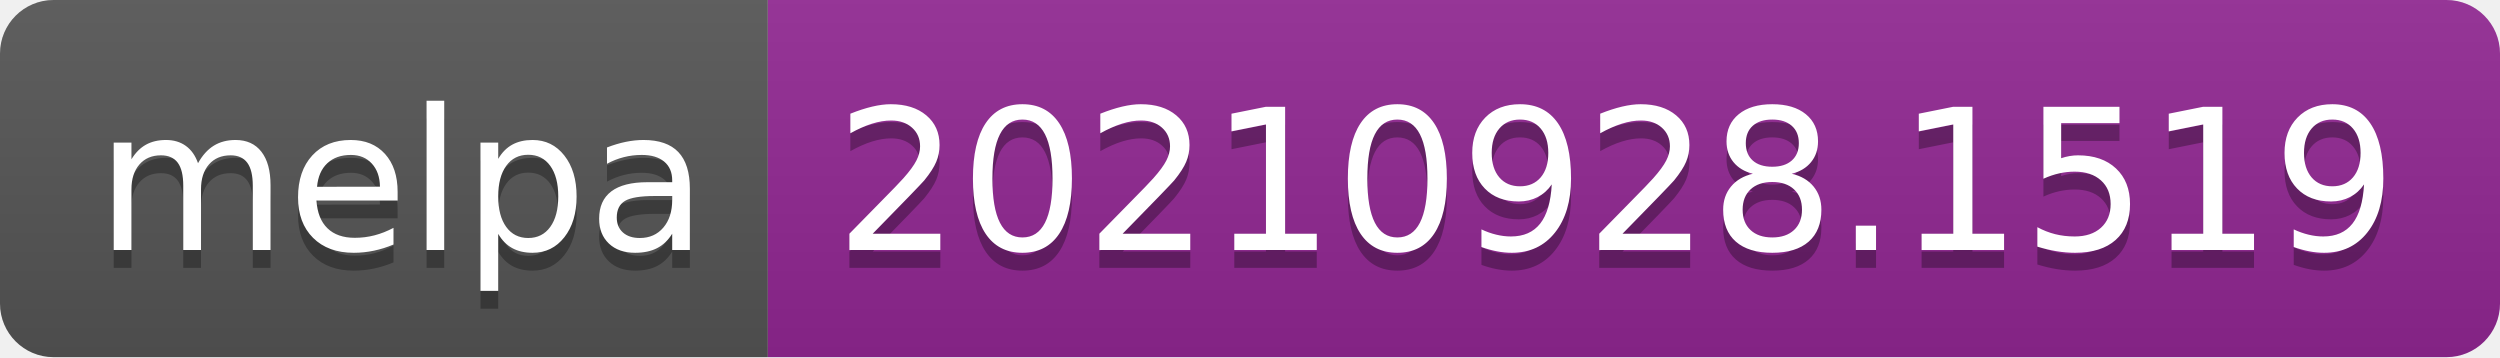
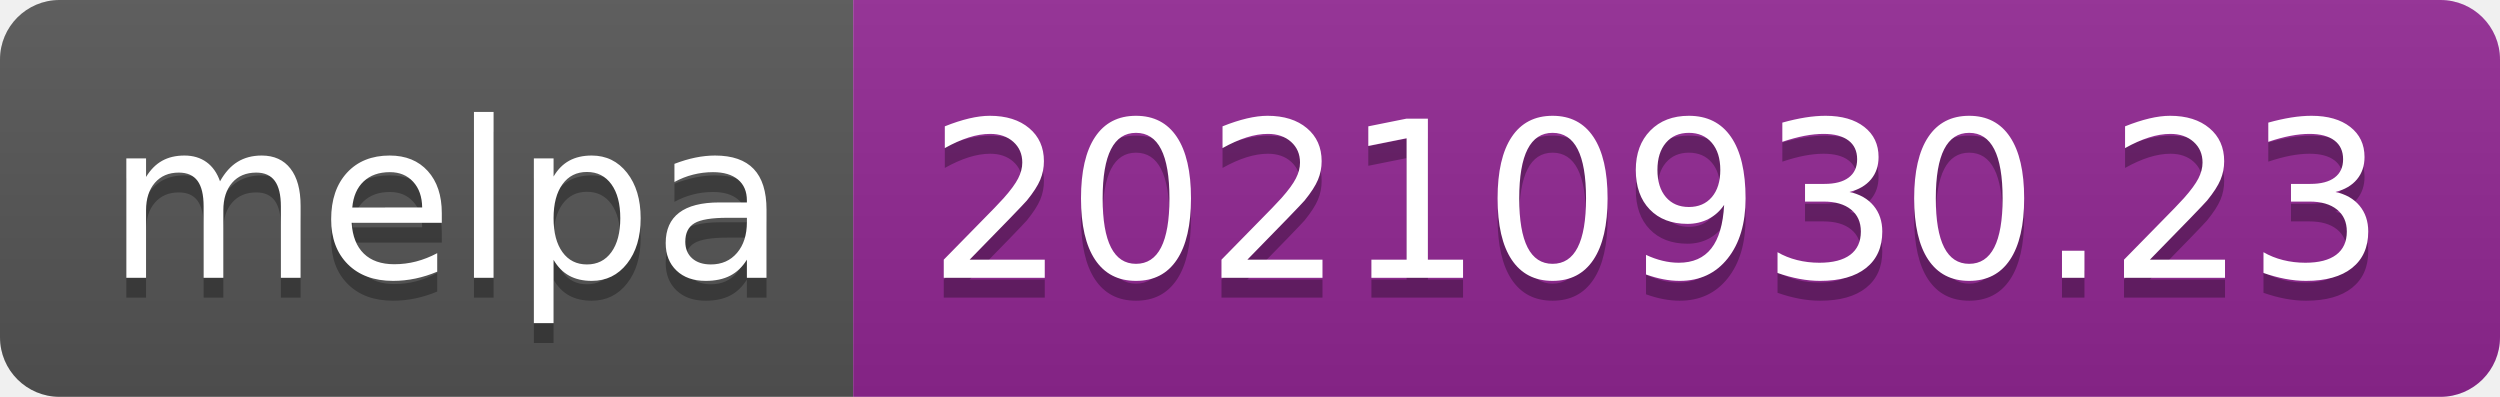
- <svg xmlns="http://www.w3.org/2000/svg" width="140" height="20" role="img" aria-label="melpa: 20210928.1519">
+ <svg xmlns="http://www.w3.org/2000/svg" width="126" height="20" role="img" aria-label="melpa: 20210930.23">
  <linearGradient id="s" x2="0" y2="100%">
    <stop offset="0" stop-color="#bbb" stop-opacity=".1" />
    <stop offset="1" stop-opacity=".1" />
  </linearGradient>
  <clipPath id="r">
-     <rect width="140" height="20" rx="3" fill="#fff" />
+     <rect width="126" height="20" rx="3" fill="#fff" />
  </clipPath>
  <g clip-path="url(#r)">
    <rect width="43" height="20" fill="#555" />
-     <rect x="43" width="97" height="20" fill="#922793" />
-     <rect width="140" height="20" fill="url(#s)" />
+     <rect x="43" width="83" height="20" fill="#922793" />
+     <rect width="126" height="20" fill="url(#s)" />
  </g>
  <g fill="#fff" text-anchor="middle" font-family="Verdana,Geneva,DejaVu Sans,sans-serif" text-rendering="geometricPrecision" font-size="110">
    <text aria-hidden="true" x="225" y="150" fill="#010101" fill-opacity=".3" transform="scale(.1)" textLength="330">melpa</text>
    <text x="225" y="140" transform="scale(.1)" fill="#fff" textLength="330">melpa</text>
-     <text aria-hidden="true" x="905" y="150" fill="#010101" fill-opacity=".3" transform="scale(.1)" textLength="870">20210928.1519</text>
-     <text x="905" y="140" transform="scale(.1)" fill="#fff" textLength="870">20210928.1519</text>
+     <text aria-hidden="true" x="835" y="150" fill="#010101" fill-opacity=".3" transform="scale(.1)" textLength="730">20210930.23</text>
+     <text x="835" y="140" transform="scale(.1)" fill="#fff" textLength="730">20210930.23</text>
  </g>
</svg>
